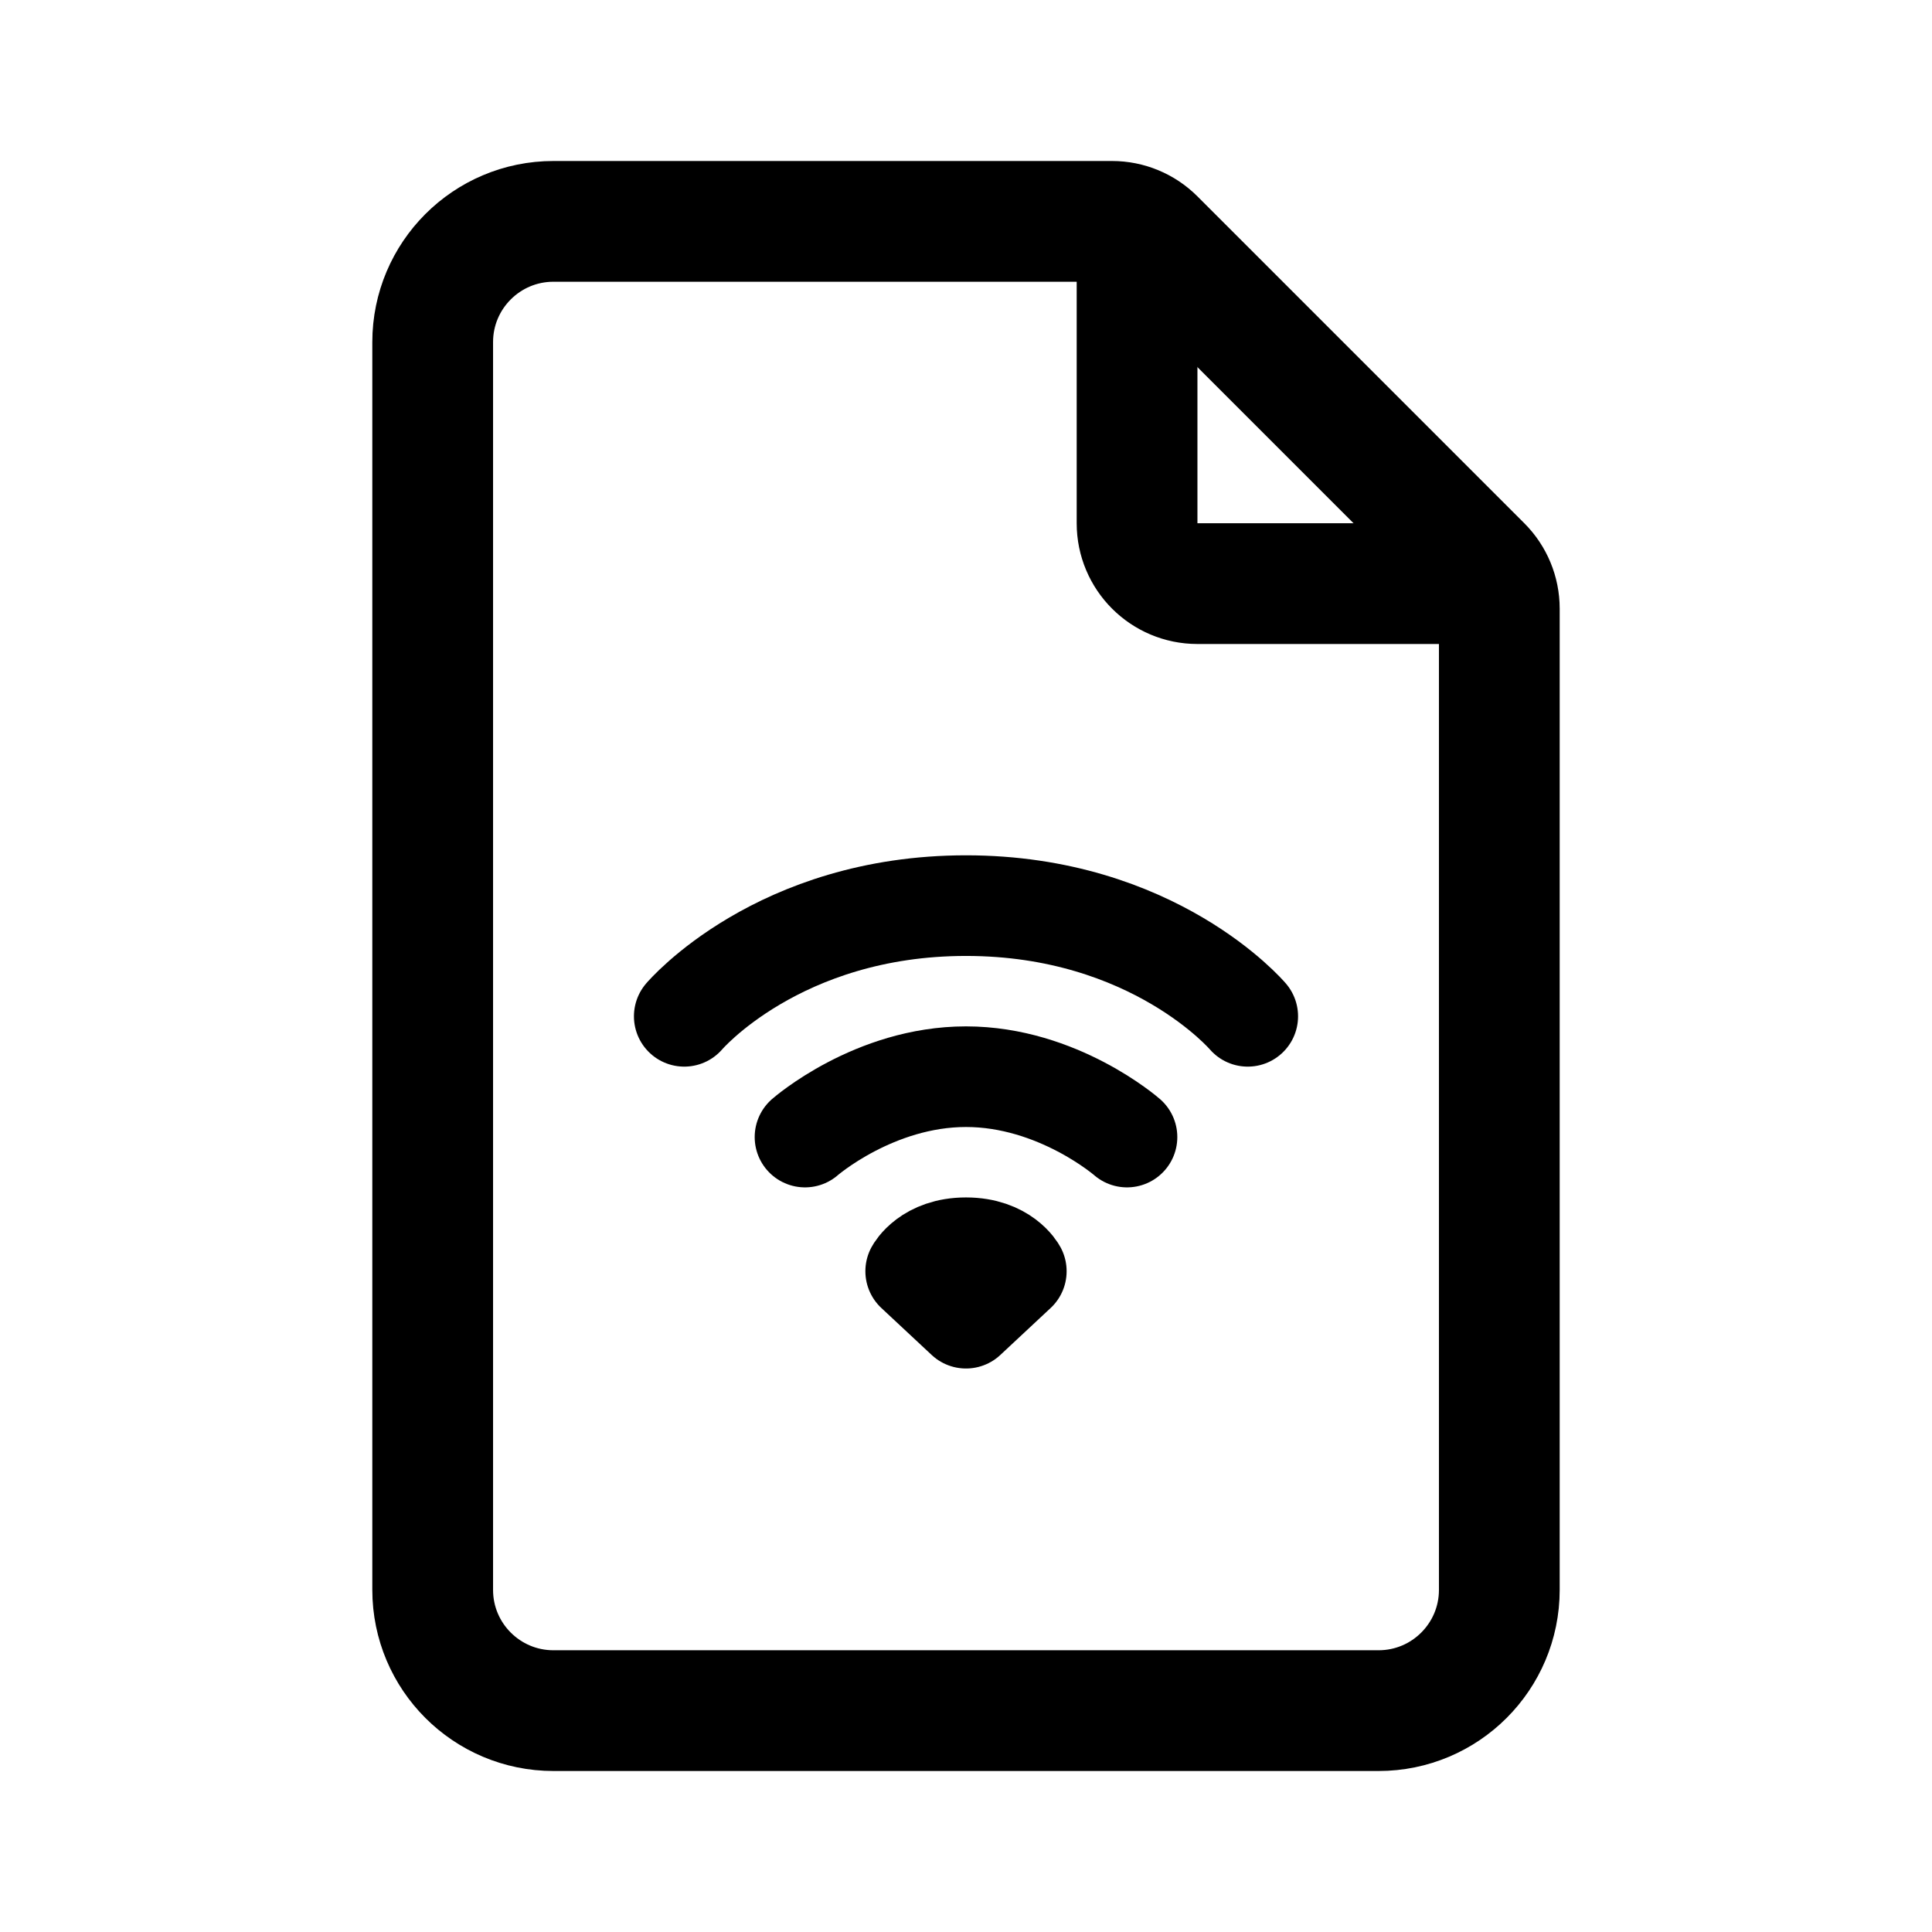
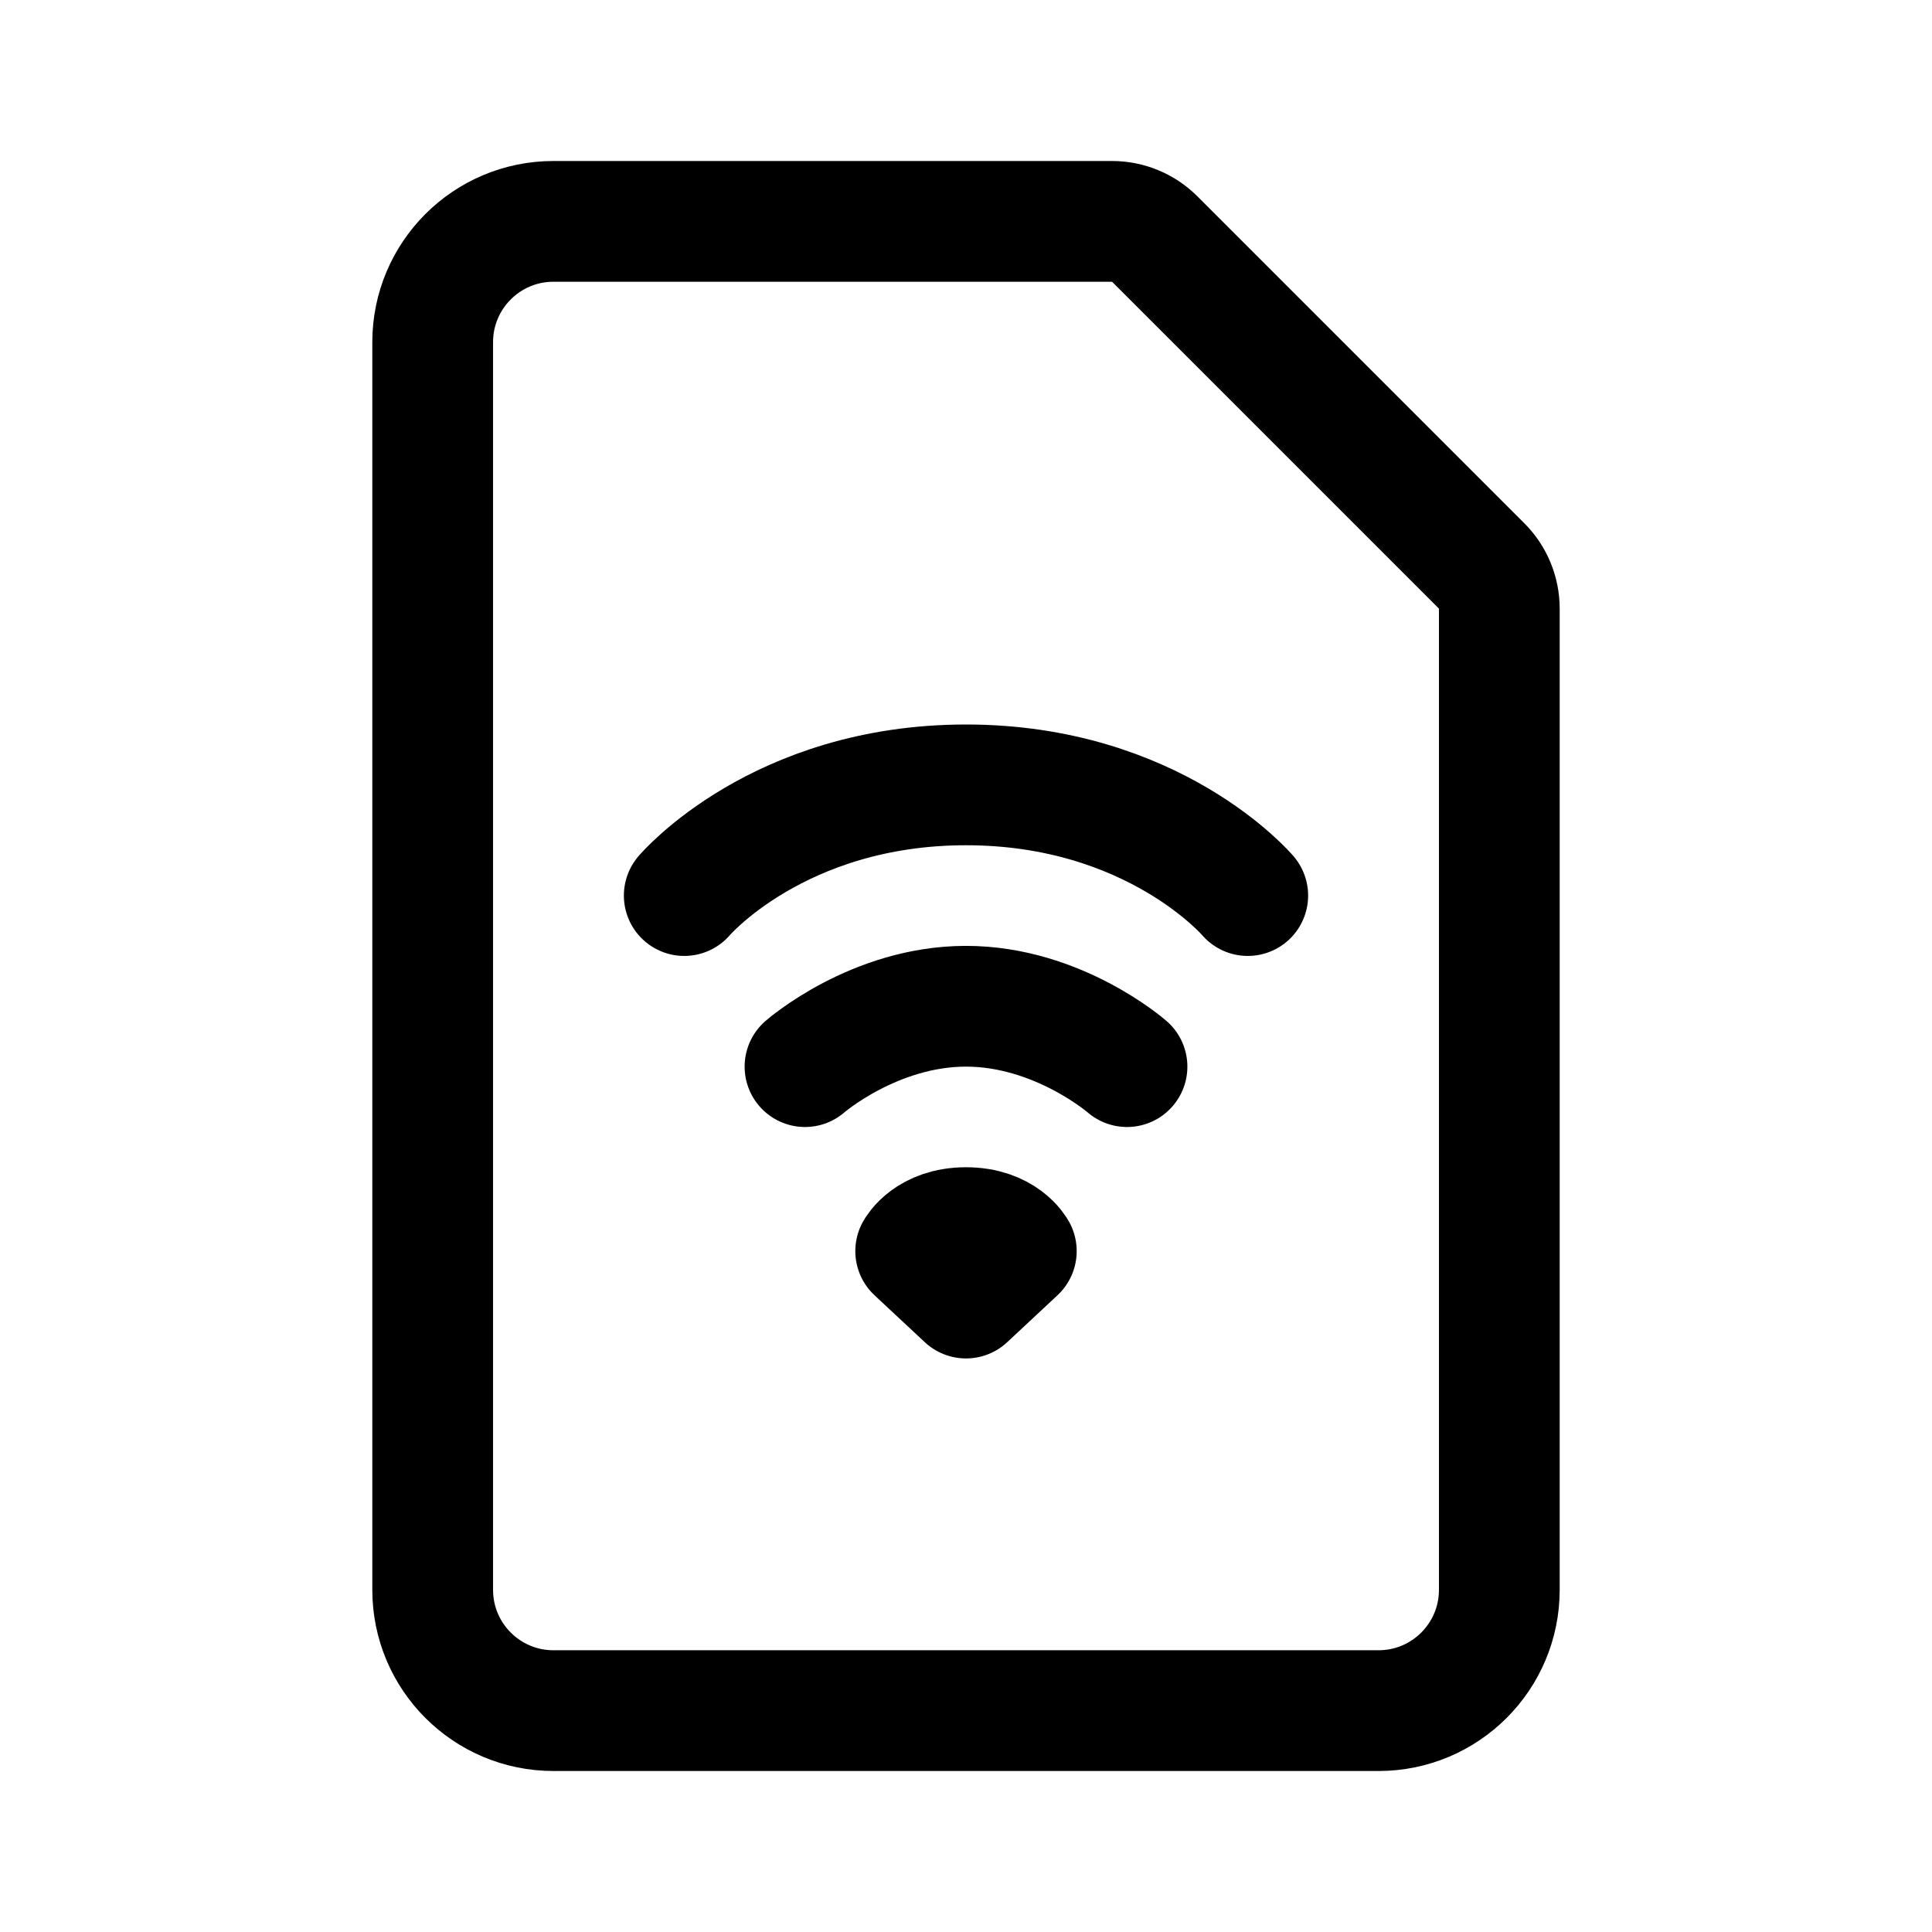
- <svg xmlns="http://www.w3.org/2000/svg" width="192" height="192" fill="none" viewBox="0 0 192 192">
-   <path stroke="#000" stroke-linecap="round" stroke-linejoin="round" stroke-width="10" d="M68 101s9.333-11 28-11 28 11 28 11m-44 12s6.857-6 16-6 16 6 16 6m-21 13.333S92.25 124 96 124s5 2.333 5 2.333L96 131z" />
-   <path stroke="#000" stroke-linecap="round" stroke-linejoin="round" stroke-width="12" d="M43 34c0-6.627 5.373-12 12-12h55.515a6 6 0 0 1 4.242 1.757l32.486 32.486A6 6 0 0 1 149 60.485V158c0 6.627-5.373 12-12 12H55c-6.627 0-12-5.373-12-12z" />
-   <path stroke="#000" stroke-linecap="round" stroke-linejoin="round" stroke-width="12" d="M113 24v28a6 6 0 0 0 6 6h28" />
+ <svg xmlns="http://www.w3.org/2000/svg" width="192" height="192" viewBox="0 0 192 192" fill="none">
+   <path d="M68 89s9.333-11 28-11 28 11 28 11m-44 17s6.857-6 16-6 16 6 16 6m-21 18.333S92.25 122 96 122s5 2.333 5 2.333L96 129l-5-4.667Z" stroke="#000" stroke-width="12" stroke-linecap="round" stroke-linejoin="round" />
+   <path d="M43 34c0-6.627 5.373-12 12-12h55.515a6 6 0 0 1 4.242 1.757l32.486 32.486A6 6 0 0 1 149 60.485V158c0 6.627-5.373 12-12 12H55c-6.627 0-12-5.373-12-12V34Z" stroke="#000" stroke-width="12" stroke-linecap="round" stroke-linejoin="round" />
</svg>
